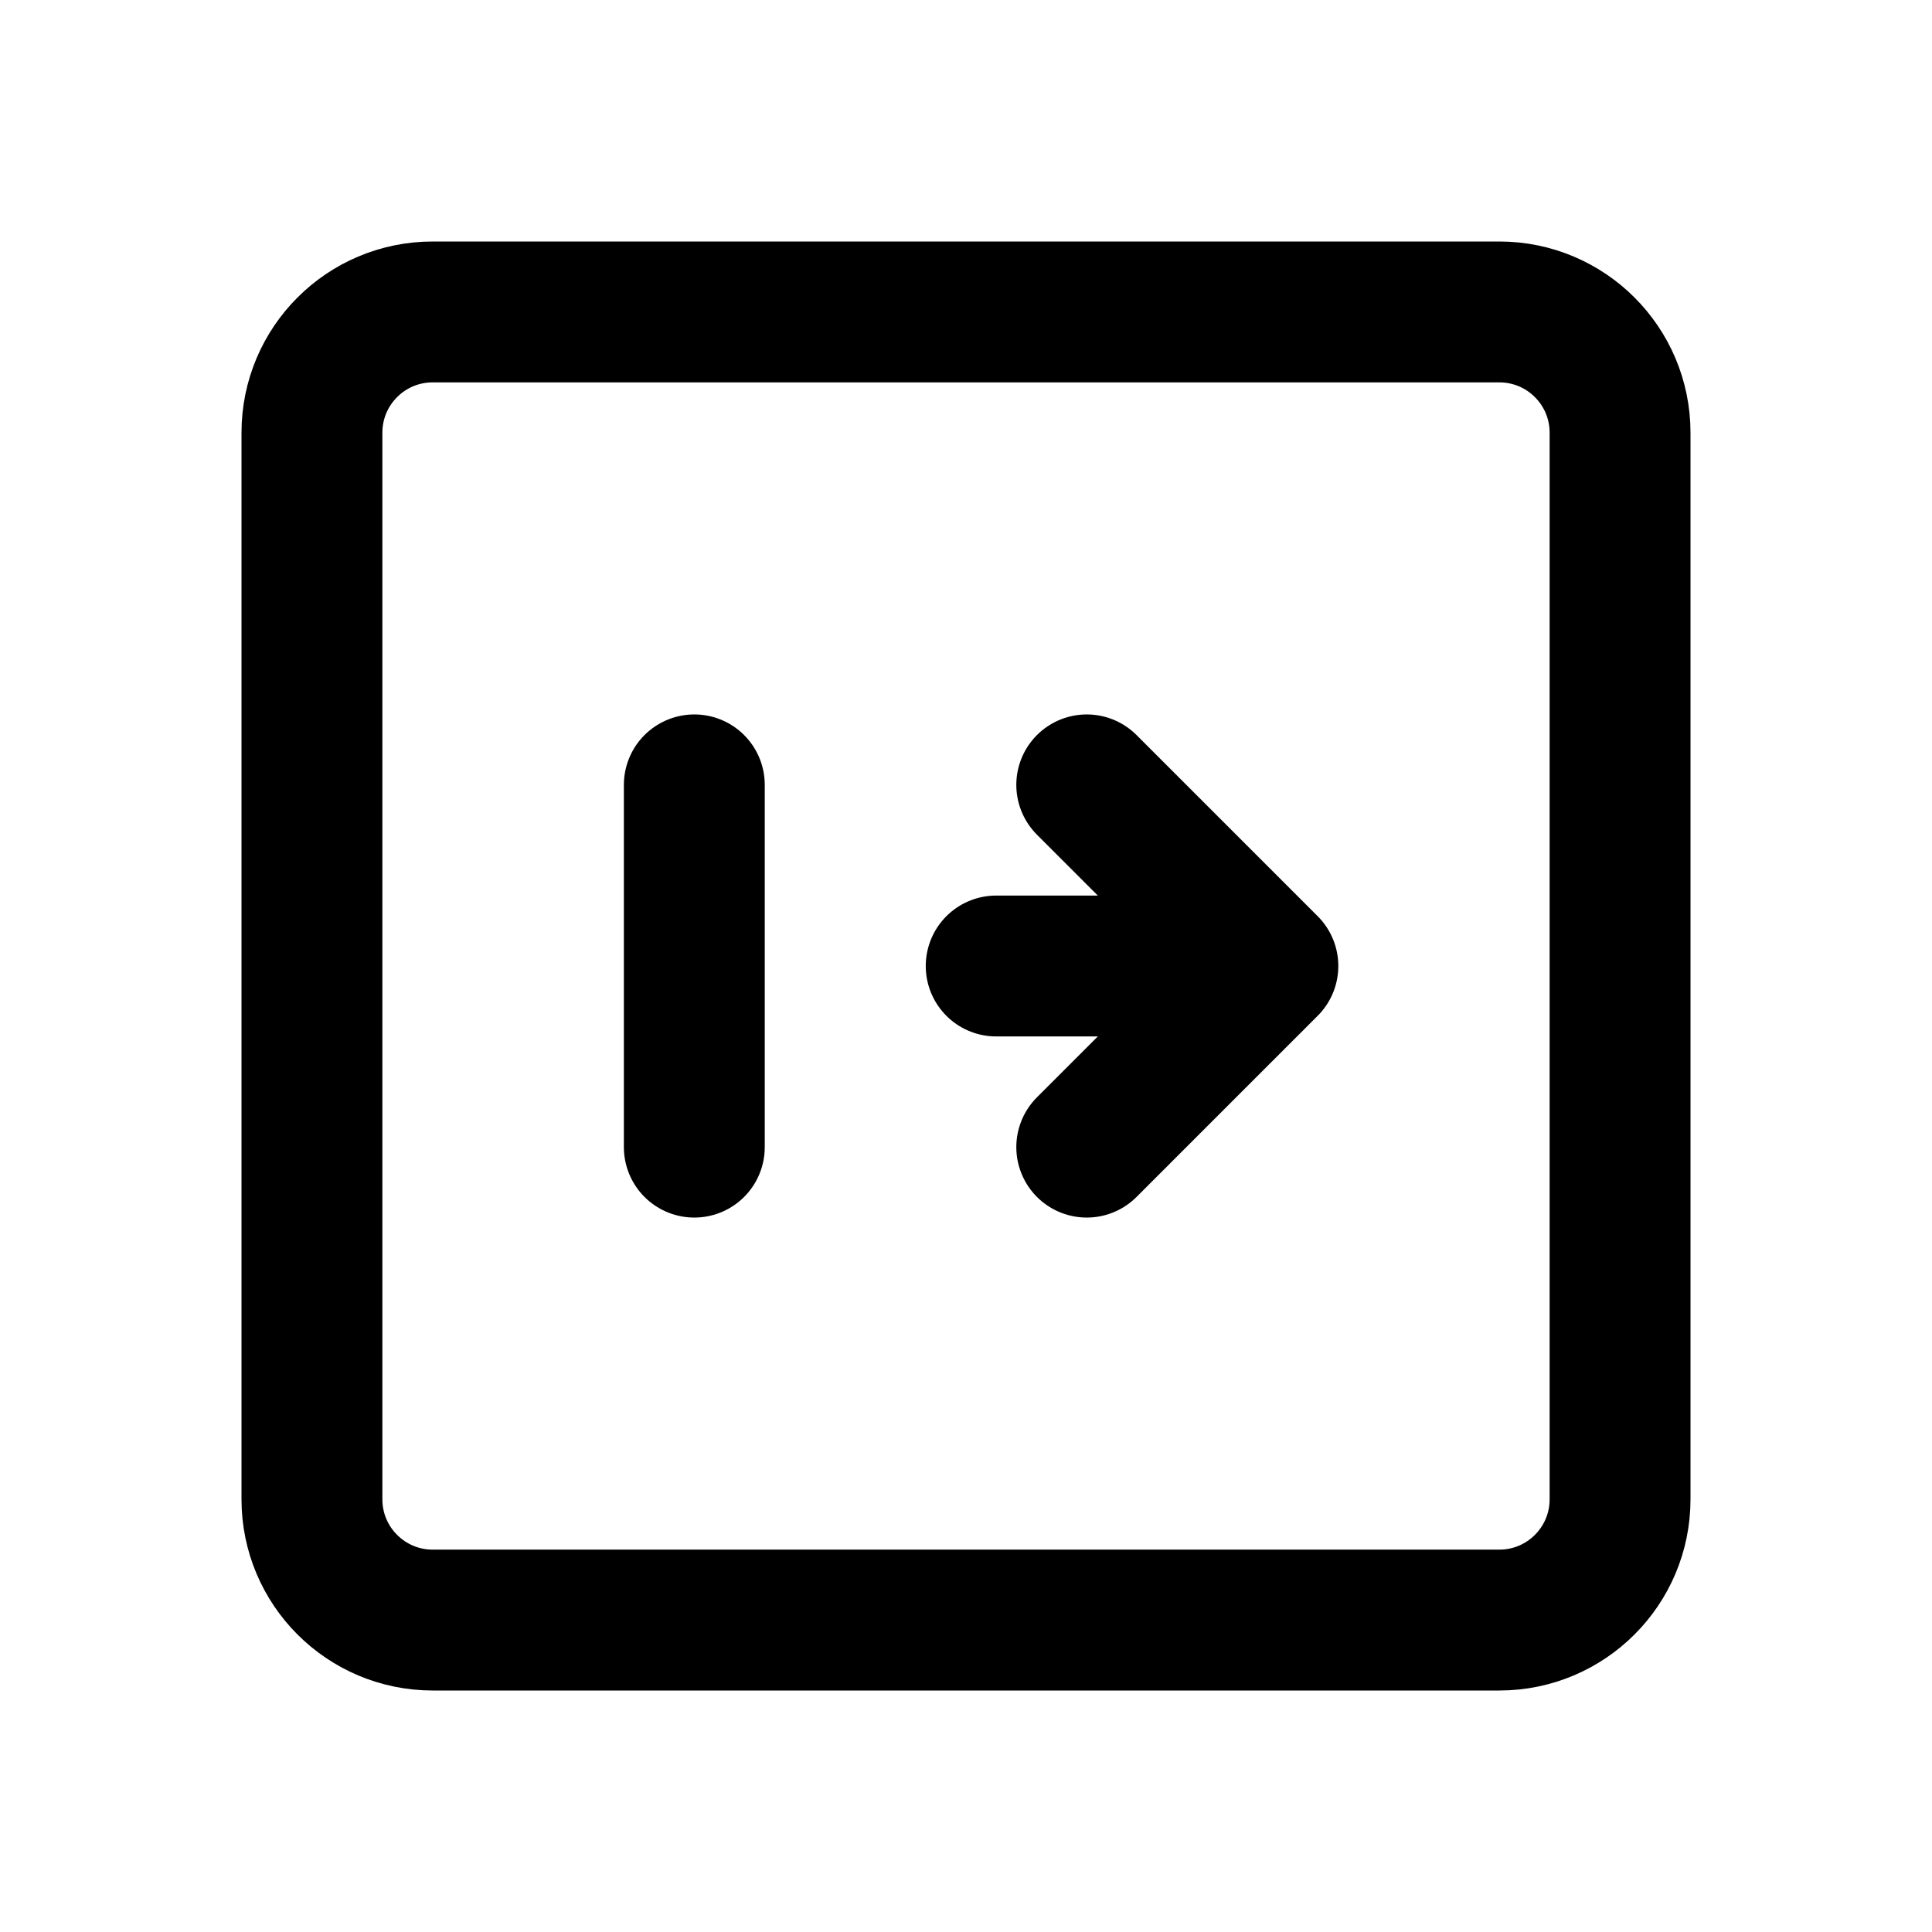
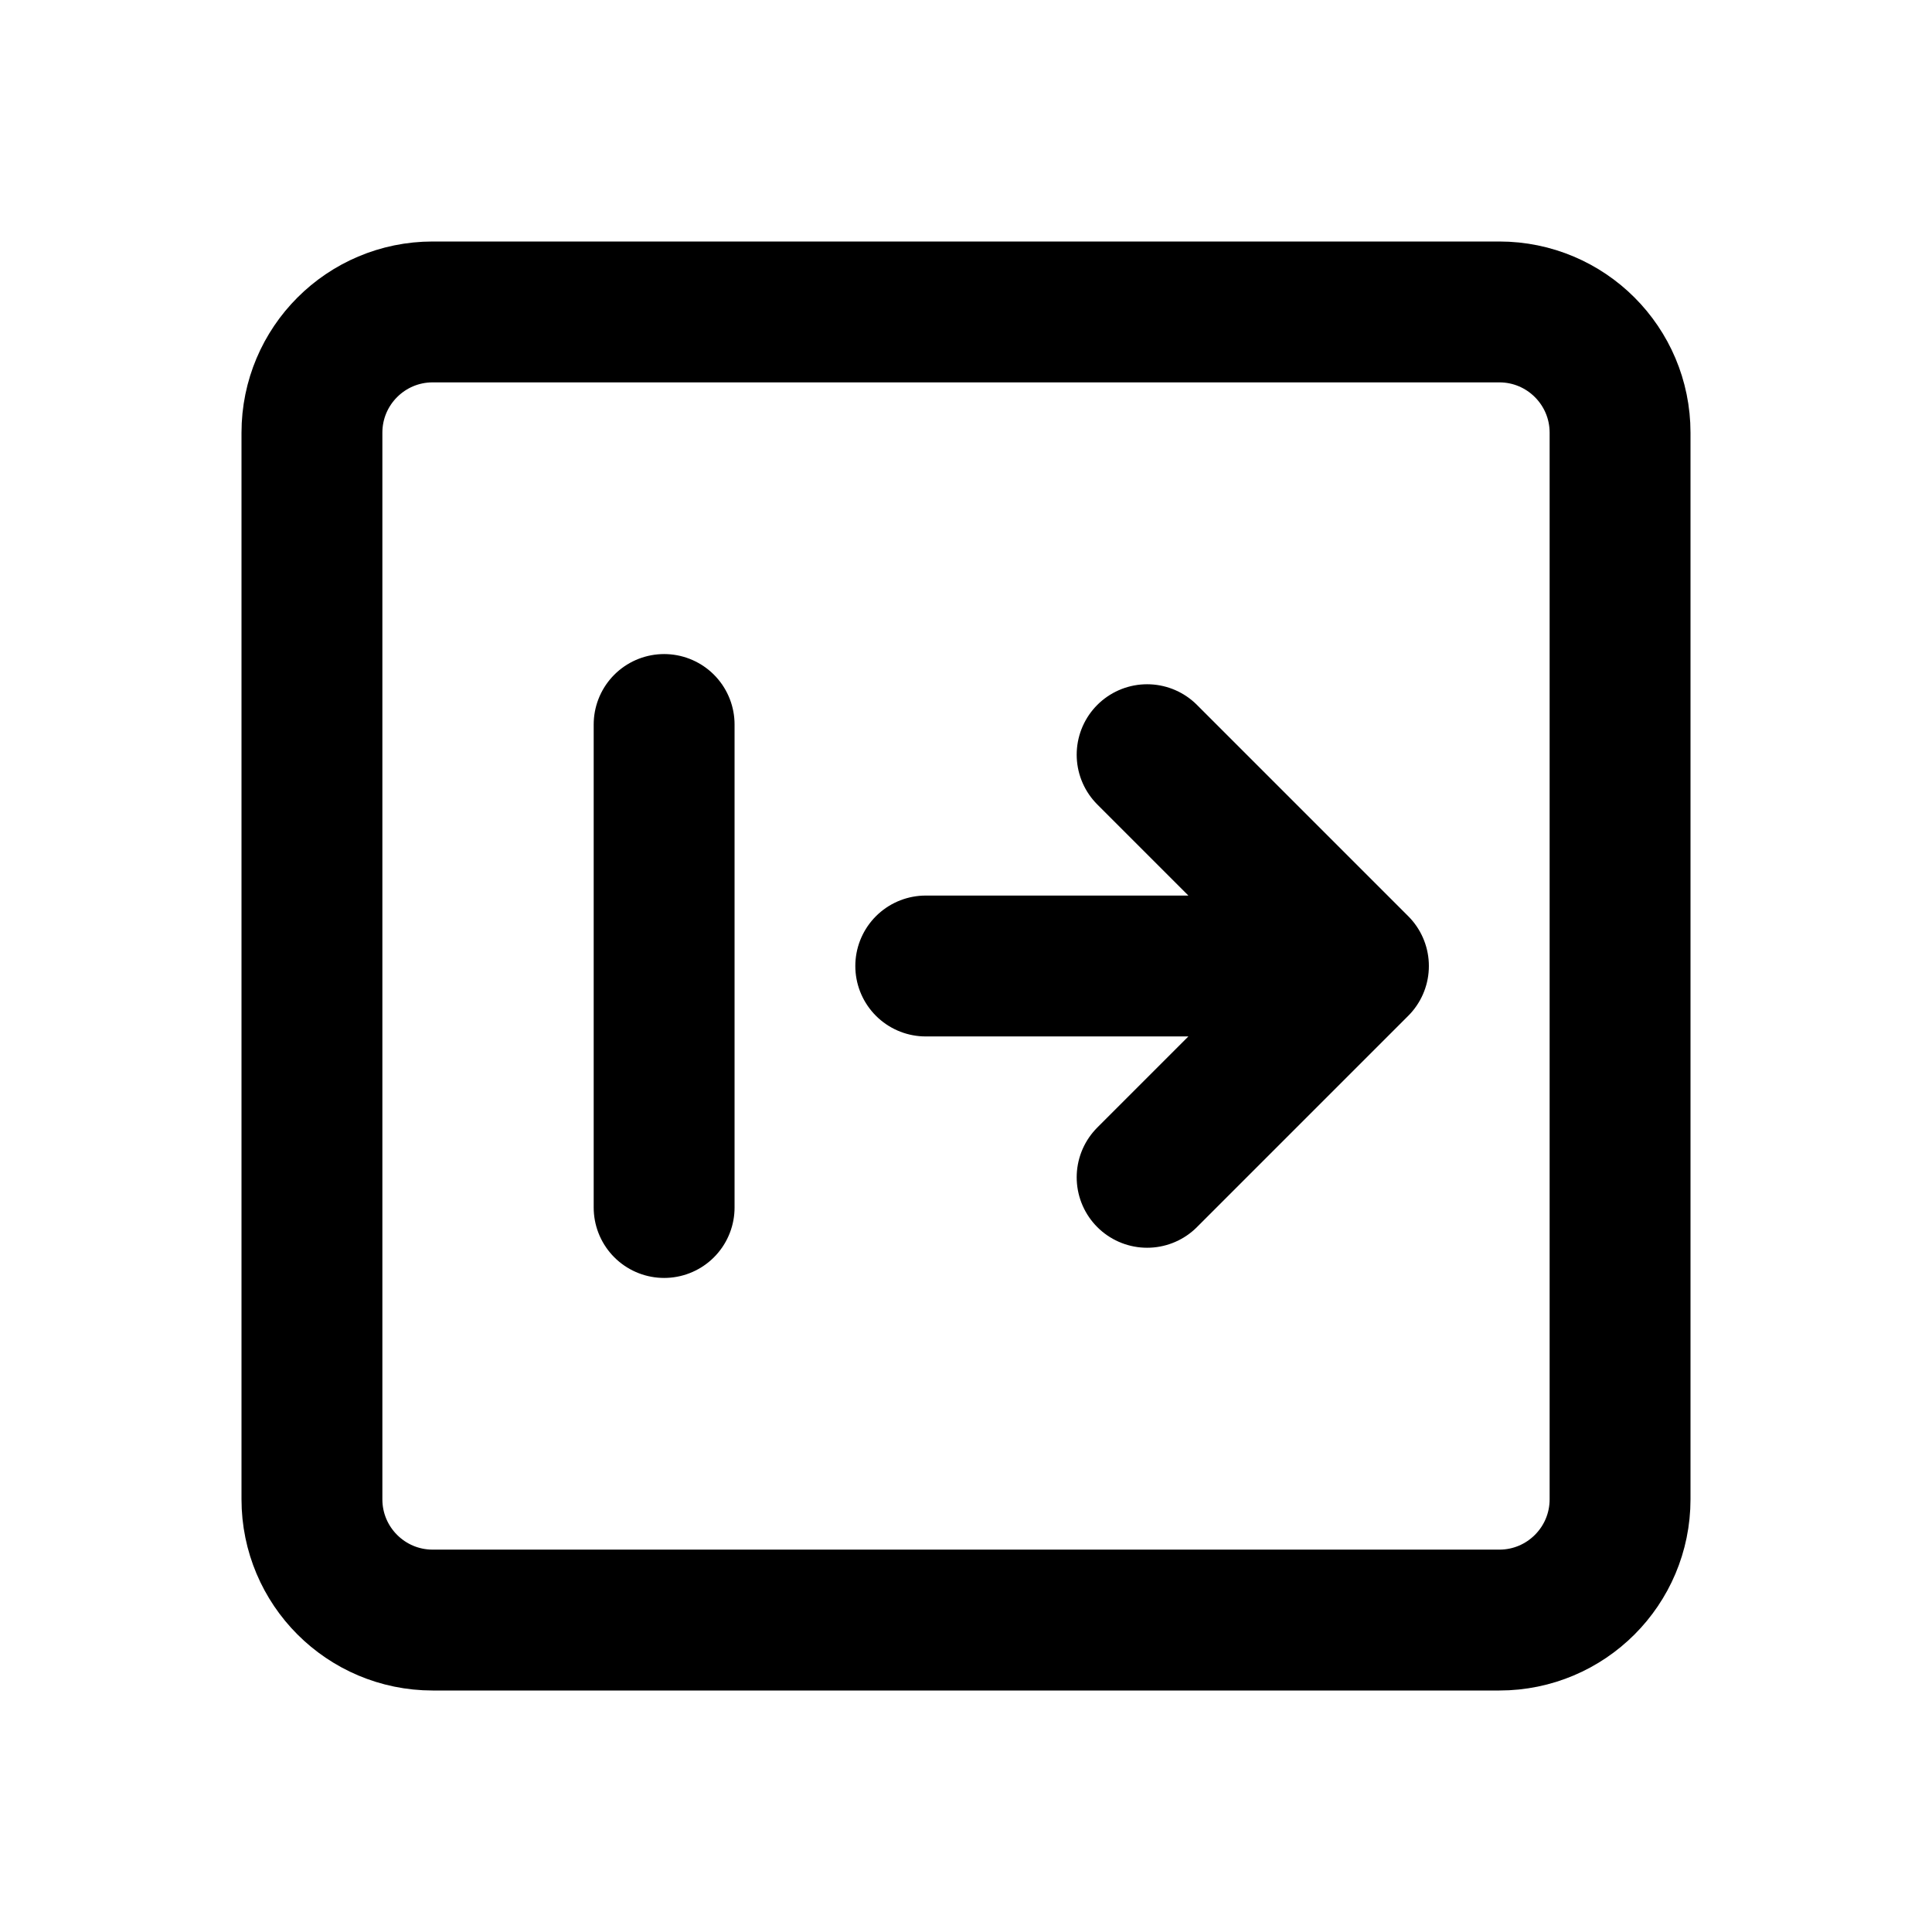
<svg xmlns="http://www.w3.org/2000/svg" width="24" height="24" viewBox="0 0 24 24" fill="none" stroke="currentColor" stroke-width="1.75" stroke-linecap="round" stroke-linejoin="round" aria-hidden="true" focusable="false">
  <rect x="3.875" y="3.875" width="16.25" height="16.25" rx="1.5" />
-   <path d="M8.625 9.75L8.625 14.25" />
-   <path d="M12.375 12L15.75 12M13.5 9.75L15.75 12 13.5 14.25" />
+   <path d="M8.25 15L8.25 9" />
+   <path d="M11.5 12L16.875 12M14.25 14.625L16.875 12 14.25 9.375" />
</svg>
